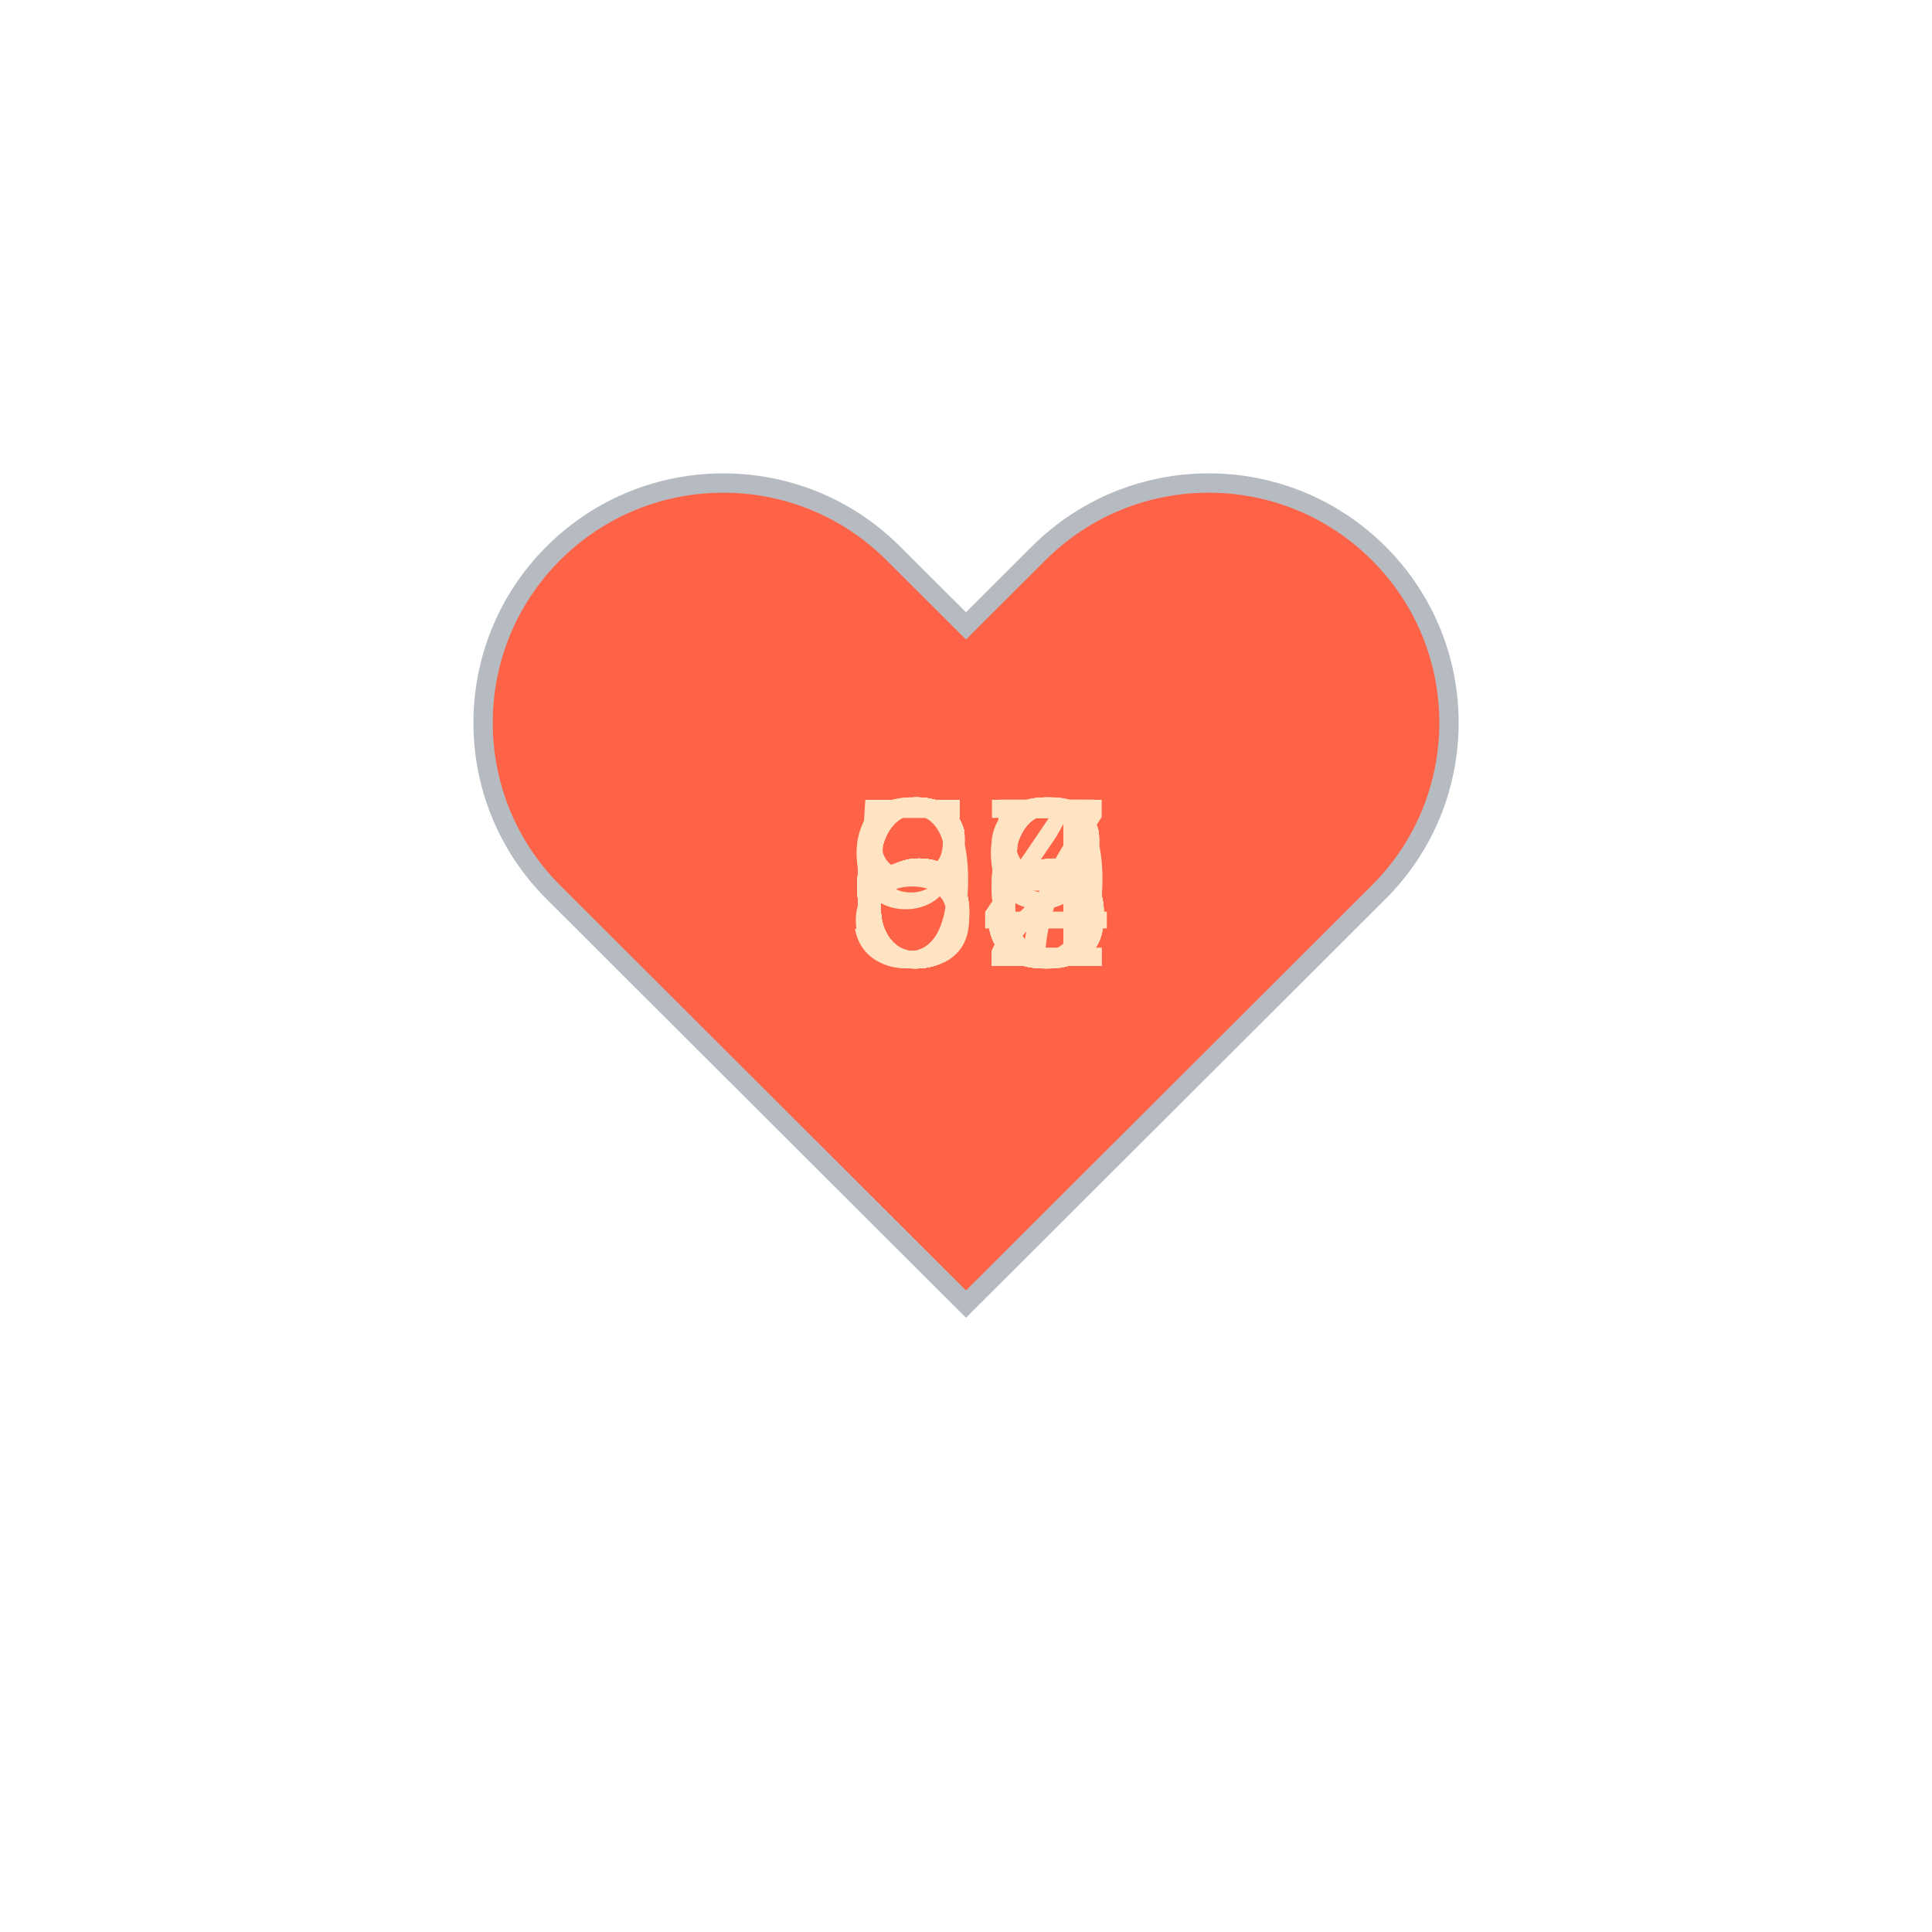
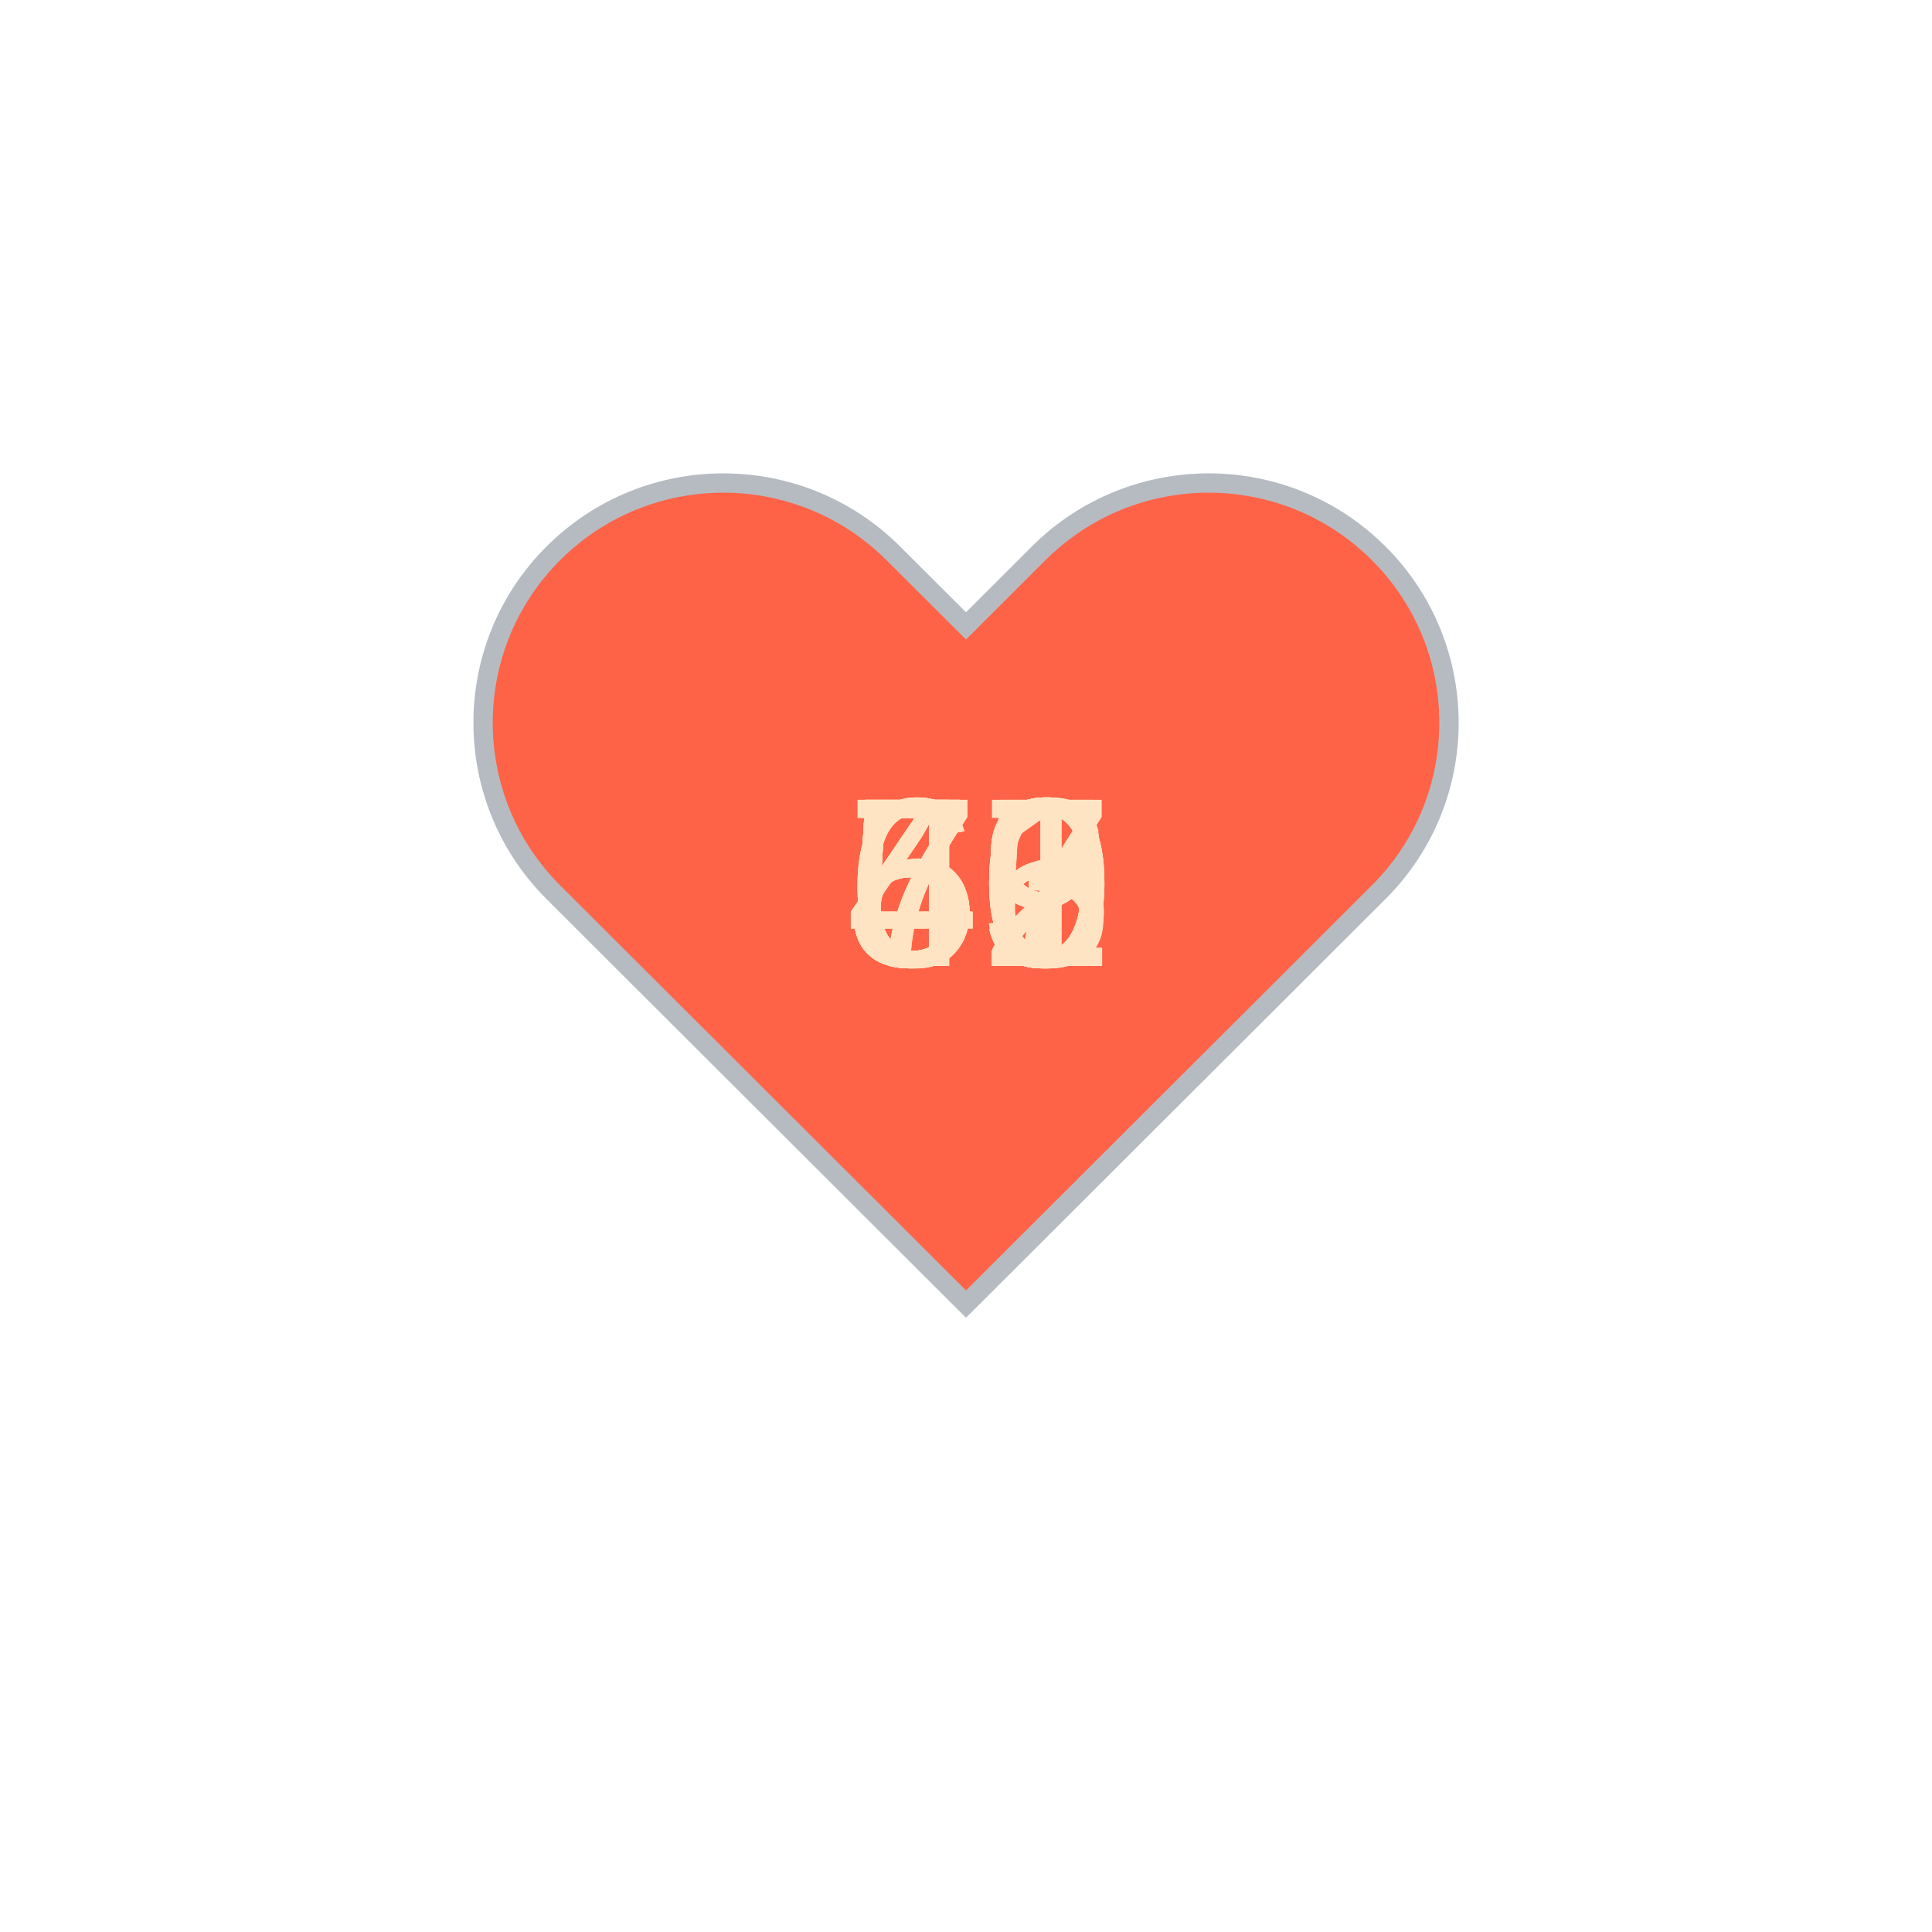
<svg xmlns="http://www.w3.org/2000/svg" baseProfile="full" height="150" version="1.1" viewBox="0,0,200,200" width="150">
  <defs />
  <g transform="translate(100 100)">
    <path d="M92.71,7.27L92.71,7.27c-9.71-9.69-25.46-9.69-35.18,0L50,14.79l-7.54-7.52C32.75-2.42,17-2.42,7.29,7.27v0 c-9.71,9.69-9.71,25.41,0,35.1L50,85l42.71-42.63C102.43,32.68,102.43,16.96,92.71,7.27z" fill="tomato" stroke="#B6BBC1" stroke-width="2" transform="translate(-50 -50)" />
    <animateTransform additive="sum" attributeName="transform" dur="1.2s" repeatCount="indefinite" type="scale" values="1; 1.5; 1.25; 1.5; 1.5; 1;" />
-     <text fill="bisque" style="font-size:25px; font-family:Arial" transform="translate(-12.5 0)">64<animate attributeName="visibility" dur="18.0s" keyTimes="0;0.07;0.13;0.2;0.27;0.33;0.4;0.47;0.53;0.6;0.67;0.73;0.8;0.87;0.93;1.0" repeatCount="indefinite" values="visible;hidden;hidden;hidden;hidden;hidden;hidden;hidden;hidden;hidden;hidden;hidden;hidden;hidden;hidden;hidden" />
+     <text fill="bisque" style="font-size:25px; font-family:Arial" transform="translate(-12.5 0)">56<animate attributeName="visibility" dur="18.0s" keyTimes="0;0.07;0.13;0.2;0.27;0.33;0.4;0.47;0.53;0.6;0.67;0.73;0.8;0.87;0.93;1.0" repeatCount="indefinite" values="visible;hidden;hidden;hidden;hidden;hidden;hidden;hidden;hidden;hidden;hidden;hidden;hidden;hidden;hidden;hidden" />
    </text>
-     <text fill="bisque" style="font-size:25px; font-family:Arial" transform="translate(-12.5 0)">65<animate attributeName="visibility" dur="18.0s" keyTimes="0;0.07;0.13;0.2;0.27;0.33;0.4;0.47;0.53;0.6;0.67;0.73;0.8;0.87;0.93;1.0" repeatCount="indefinite" values="hidden;visible;hidden;hidden;hidden;hidden;hidden;hidden;hidden;hidden;hidden;hidden;hidden;hidden;hidden;hidden" />
+     <text fill="bisque" style="font-size:25px; font-family:Arial" transform="translate(-12.5 0)">49<animate attributeName="visibility" dur="18.0s" keyTimes="0;0.07;0.13;0.2;0.27;0.33;0.4;0.47;0.53;0.6;0.67;0.73;0.8;0.87;0.93;1.0" repeatCount="indefinite" values="hidden;visible;hidden;hidden;hidden;hidden;hidden;hidden;hidden;hidden;hidden;hidden;hidden;hidden;hidden;hidden" />
    </text>
-     <text fill="bisque" style="font-size:25px; font-family:Arial" transform="translate(-12.5 0)">68<animate attributeName="visibility" dur="18.0s" keyTimes="0;0.07;0.13;0.2;0.27;0.33;0.4;0.47;0.53;0.6;0.67;0.73;0.8;0.87;0.93;1.0" repeatCount="indefinite" values="hidden;hidden;visible;hidden;hidden;hidden;hidden;hidden;hidden;hidden;hidden;hidden;hidden;hidden;hidden;hidden" />
+     <text fill="bisque" style="font-size:25px; font-family:Arial" transform="translate(-12.5 0)">50<animate attributeName="visibility" dur="18.0s" keyTimes="0;0.07;0.13;0.2;0.27;0.33;0.4;0.47;0.53;0.6;0.67;0.73;0.8;0.87;0.93;1.0" repeatCount="indefinite" values="hidden;hidden;visible;hidden;hidden;hidden;hidden;hidden;hidden;hidden;hidden;hidden;hidden;hidden;hidden;hidden" />
    </text>
-     <text fill="bisque" style="font-size:25px; font-family:Arial" transform="translate(-12.5 0)">65<animate attributeName="visibility" dur="18.0s" keyTimes="0;0.07;0.13;0.2;0.27;0.33;0.4;0.47;0.53;0.6;0.67;0.73;0.8;0.87;0.93;1.0" repeatCount="indefinite" values="hidden;hidden;hidden;visible;hidden;hidden;hidden;hidden;hidden;hidden;hidden;hidden;hidden;hidden;hidden;hidden" />
+     <text fill="bisque" style="font-size:25px; font-family:Arial" transform="translate(-12.5 0)">49<animate attributeName="visibility" dur="18.0s" keyTimes="0;0.07;0.13;0.2;0.27;0.33;0.4;0.47;0.53;0.6;0.67;0.73;0.8;0.87;0.93;1.0" repeatCount="indefinite" values="hidden;hidden;hidden;visible;hidden;hidden;hidden;hidden;hidden;hidden;hidden;hidden;hidden;hidden;hidden;hidden" />
    </text>
-     <text fill="bisque" style="font-size:25px; font-family:Arial" transform="translate(-12.5 0)">59<animate attributeName="visibility" dur="18.0s" keyTimes="0;0.07;0.13;0.2;0.27;0.33;0.4;0.47;0.53;0.6;0.67;0.73;0.8;0.87;0.93;1.0" repeatCount="indefinite" values="hidden;hidden;hidden;hidden;visible;hidden;hidden;hidden;hidden;hidden;hidden;hidden;hidden;hidden;hidden;hidden" />
+     <text fill="bisque" style="font-size:25px; font-family:Arial" transform="translate(-12.5 0)">49<animate attributeName="visibility" dur="18.0s" keyTimes="0;0.07;0.13;0.2;0.27;0.33;0.4;0.47;0.53;0.6;0.67;0.73;0.8;0.87;0.93;1.0" repeatCount="indefinite" values="hidden;hidden;hidden;hidden;visible;hidden;hidden;hidden;hidden;hidden;hidden;hidden;hidden;hidden;hidden;hidden" />
    </text>
-     <text fill="bisque" style="font-size:25px; font-family:Arial" transform="translate(-12.5 0)">63<animate attributeName="visibility" dur="18.0s" keyTimes="0;0.07;0.13;0.2;0.27;0.33;0.4;0.47;0.53;0.6;0.67;0.73;0.8;0.87;0.93;1.0" repeatCount="indefinite" values="hidden;hidden;hidden;hidden;hidden;visible;hidden;hidden;hidden;hidden;hidden;hidden;hidden;hidden;hidden;hidden" />
+     <text fill="bisque" style="font-size:25px; font-family:Arial" transform="translate(-12.5 0)">50<animate attributeName="visibility" dur="18.0s" keyTimes="0;0.07;0.13;0.2;0.27;0.33;0.4;0.47;0.53;0.6;0.67;0.73;0.8;0.87;0.93;1.0" repeatCount="indefinite" values="hidden;hidden;hidden;hidden;hidden;visible;hidden;hidden;hidden;hidden;hidden;hidden;hidden;hidden;hidden;hidden" />
    </text>
-     <text fill="bisque" style="font-size:25px; font-family:Arial" transform="translate(-12.5 0)">87<animate attributeName="visibility" dur="18.0s" keyTimes="0;0.07;0.13;0.2;0.27;0.33;0.4;0.47;0.53;0.6;0.67;0.73;0.8;0.87;0.93;1.0" repeatCount="indefinite" values="hidden;hidden;hidden;hidden;hidden;hidden;visible;hidden;hidden;hidden;hidden;hidden;hidden;hidden;hidden;hidden" />
+     <text fill="bisque" style="font-size:25px; font-family:Arial" transform="translate(-12.5 0)">51<animate attributeName="visibility" dur="18.0s" keyTimes="0;0.07;0.13;0.2;0.27;0.33;0.4;0.47;0.53;0.6;0.67;0.73;0.8;0.87;0.93;1.0" repeatCount="indefinite" values="hidden;hidden;hidden;hidden;hidden;hidden;visible;hidden;hidden;hidden;hidden;hidden;hidden;hidden;hidden;hidden" />
    </text>
-     <text fill="bisque" style="font-size:25px; font-family:Arial" transform="translate(-12.5 0)">95<animate attributeName="visibility" dur="18.0s" keyTimes="0;0.07;0.13;0.2;0.27;0.33;0.4;0.47;0.53;0.6;0.67;0.73;0.8;0.87;0.93;1.0" repeatCount="indefinite" values="hidden;hidden;hidden;hidden;hidden;hidden;hidden;visible;hidden;hidden;hidden;hidden;hidden;hidden;hidden;hidden" />
+     <text fill="bisque" style="font-size:25px; font-family:Arial" transform="translate(-12.5 0)">53<animate attributeName="visibility" dur="18.0s" keyTimes="0;0.07;0.13;0.2;0.27;0.33;0.4;0.47;0.53;0.6;0.67;0.73;0.8;0.87;0.93;1.0" repeatCount="indefinite" values="hidden;hidden;hidden;hidden;hidden;hidden;hidden;visible;hidden;hidden;hidden;hidden;hidden;hidden;hidden;hidden" />
    </text>
-     <text fill="bisque" style="font-size:25px; font-family:Arial" transform="translate(-12.5 0)">68<animate attributeName="visibility" dur="18.0s" keyTimes="0;0.07;0.13;0.2;0.27;0.33;0.4;0.47;0.53;0.6;0.67;0.73;0.8;0.87;0.93;1.0" repeatCount="indefinite" values="hidden;hidden;hidden;hidden;hidden;hidden;hidden;hidden;visible;hidden;hidden;hidden;hidden;hidden;hidden;hidden" />
+     <text fill="bisque" style="font-size:25px; font-family:Arial" transform="translate(-12.5 0)">49<animate attributeName="visibility" dur="18.0s" keyTimes="0;0.07;0.13;0.2;0.27;0.33;0.4;0.47;0.53;0.6;0.67;0.73;0.8;0.87;0.93;1.0" repeatCount="indefinite" values="hidden;hidden;hidden;hidden;hidden;hidden;hidden;hidden;visible;hidden;hidden;hidden;hidden;hidden;hidden;hidden" />
    </text>
-     <text fill="bisque" style="font-size:25px; font-family:Arial" transform="translate(-12.5 0)">62<animate attributeName="visibility" dur="18.0s" keyTimes="0;0.07;0.13;0.2;0.27;0.33;0.4;0.47;0.53;0.6;0.67;0.73;0.8;0.87;0.93;1.0" repeatCount="indefinite" values="hidden;hidden;hidden;hidden;hidden;hidden;hidden;hidden;hidden;visible;hidden;hidden;hidden;hidden;hidden;hidden" />
+     <text fill="bisque" style="font-size:25px; font-family:Arial" transform="translate(-12.5 0)">50<animate attributeName="visibility" dur="18.0s" keyTimes="0;0.07;0.13;0.2;0.27;0.33;0.4;0.47;0.53;0.6;0.67;0.73;0.8;0.87;0.93;1.0" repeatCount="indefinite" values="hidden;hidden;hidden;hidden;hidden;hidden;hidden;hidden;hidden;visible;hidden;hidden;hidden;hidden;hidden;hidden" />
    </text>
-     <text fill="bisque" style="font-size:25px; font-family:Arial" transform="translate(-12.5 0)">66<animate attributeName="visibility" dur="18.0s" keyTimes="0;0.07;0.13;0.2;0.27;0.33;0.4;0.47;0.53;0.6;0.67;0.73;0.8;0.87;0.93;1.0" repeatCount="indefinite" values="hidden;hidden;hidden;hidden;hidden;hidden;hidden;hidden;hidden;hidden;visible;hidden;hidden;hidden;hidden;hidden" />
+     <text fill="bisque" style="font-size:25px; font-family:Arial" transform="translate(-12.5 0)">72<animate attributeName="visibility" dur="18.0s" keyTimes="0;0.07;0.13;0.2;0.27;0.33;0.4;0.47;0.53;0.6;0.67;0.73;0.8;0.87;0.93;1.0" repeatCount="indefinite" values="hidden;hidden;hidden;hidden;hidden;hidden;hidden;hidden;hidden;hidden;visible;hidden;hidden;hidden;hidden;hidden" />
    </text>
-     <text fill="bisque" style="font-size:25px; font-family:Arial" transform="translate(-12.5 0)">65<animate attributeName="visibility" dur="18.0s" keyTimes="0;0.07;0.13;0.2;0.27;0.33;0.4;0.47;0.53;0.6;0.67;0.73;0.8;0.87;0.93;1.0" repeatCount="indefinite" values="hidden;hidden;hidden;hidden;hidden;hidden;hidden;hidden;hidden;hidden;hidden;visible;hidden;hidden;hidden;hidden" />
+     <text fill="bisque" style="font-size:25px; font-family:Arial" transform="translate(-12.5 0)">72<animate attributeName="visibility" dur="18.0s" keyTimes="0;0.07;0.13;0.2;0.27;0.33;0.4;0.47;0.53;0.6;0.67;0.73;0.8;0.87;0.93;1.0" repeatCount="indefinite" values="hidden;hidden;hidden;hidden;hidden;hidden;hidden;hidden;hidden;hidden;hidden;visible;hidden;hidden;hidden;hidden" />
    </text>
-     <text fill="bisque" style="font-size:25px; font-family:Arial" transform="translate(-12.5 0)">66<animate attributeName="visibility" dur="18.0s" keyTimes="0;0.07;0.13;0.2;0.27;0.33;0.4;0.47;0.53;0.6;0.67;0.73;0.8;0.87;0.93;1.0" repeatCount="indefinite" values="hidden;hidden;hidden;hidden;hidden;hidden;hidden;hidden;hidden;hidden;hidden;hidden;visible;hidden;hidden;hidden" />
+     <text fill="bisque" style="font-size:25px; font-family:Arial" transform="translate(-12.5 0)">67<animate attributeName="visibility" dur="18.0s" keyTimes="0;0.07;0.13;0.2;0.27;0.33;0.4;0.47;0.53;0.6;0.67;0.73;0.8;0.87;0.93;1.0" repeatCount="indefinite" values="hidden;hidden;hidden;hidden;hidden;hidden;hidden;hidden;hidden;hidden;hidden;hidden;visible;hidden;hidden;hidden" />
    </text>
-     <text fill="bisque" style="font-size:25px; font-family:Arial" transform="translate(-12.5 0)">62<animate attributeName="visibility" dur="18.0s" keyTimes="0;0.07;0.13;0.2;0.27;0.33;0.4;0.47;0.53;0.6;0.67;0.73;0.8;0.87;0.93;1.0" repeatCount="indefinite" values="hidden;hidden;hidden;hidden;hidden;hidden;hidden;hidden;hidden;hidden;hidden;hidden;hidden;visible;hidden;hidden" />
+     <text fill="bisque" style="font-size:25px; font-family:Arial" transform="translate(-12.5 0)">65<animate attributeName="visibility" dur="18.0s" keyTimes="0;0.07;0.13;0.2;0.27;0.33;0.4;0.47;0.53;0.6;0.67;0.73;0.8;0.87;0.93;1.0" repeatCount="indefinite" values="hidden;hidden;hidden;hidden;hidden;hidden;hidden;hidden;hidden;hidden;hidden;hidden;hidden;visible;hidden;hidden" />
    </text>
-     <text fill="bisque" style="font-size:25px; font-family:Arial" transform="translate(-12.5 0)">66<animate attributeName="visibility" dur="18.0s" keyTimes="0;0.07;0.13;0.2;0.27;0.33;0.4;0.47;0.53;0.6;0.67;0.73;0.8;0.87;0.93;1.0" repeatCount="indefinite" values="hidden;hidden;hidden;hidden;hidden;hidden;hidden;hidden;hidden;hidden;hidden;hidden;hidden;hidden;visible;hidden" />
+     <text fill="bisque" style="font-size:25px; font-family:Arial" transform="translate(-12.5 0)">65<animate attributeName="visibility" dur="18.0s" keyTimes="0;0.07;0.13;0.2;0.27;0.33;0.4;0.47;0.53;0.6;0.67;0.73;0.8;0.87;0.93;1.0" repeatCount="indefinite" values="hidden;hidden;hidden;hidden;hidden;hidden;hidden;hidden;hidden;hidden;hidden;hidden;hidden;hidden;visible;hidden" />
    </text>
  </g>
</svg>
